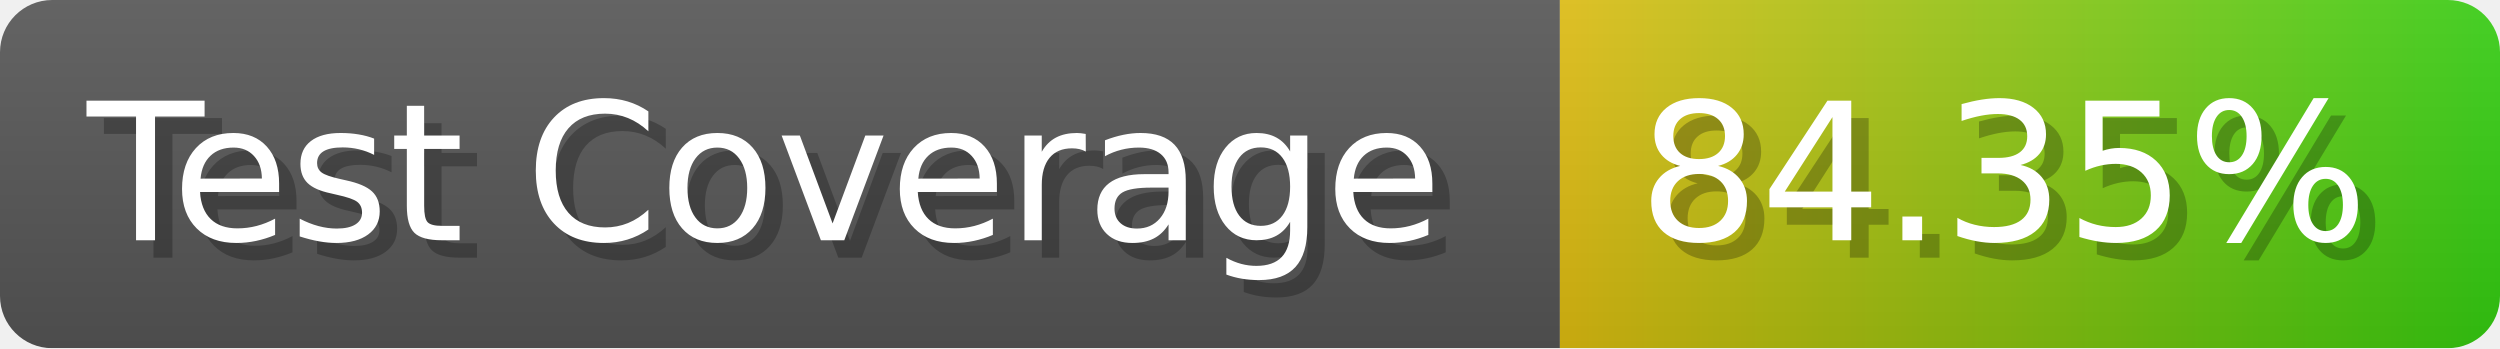
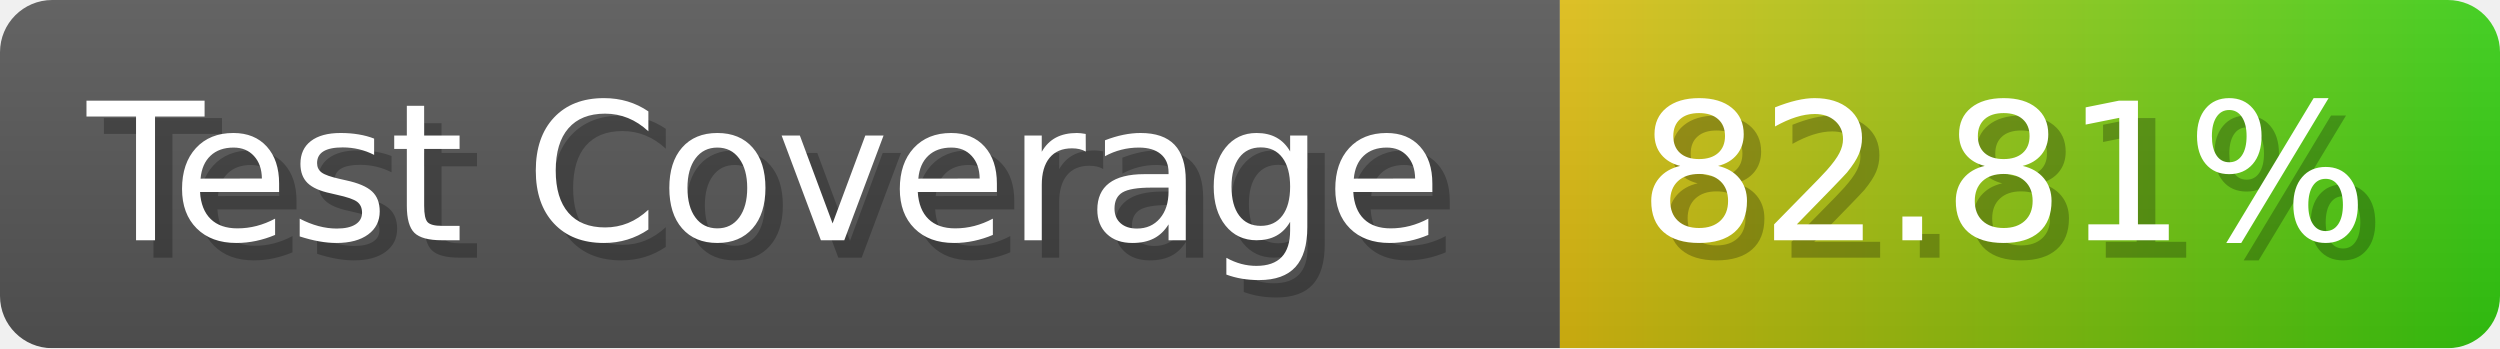
- <svg xmlns="http://www.w3.org/2000/svg" width="143.6" height="20" viewBox="0 0 1436 200" role="img" aria-label="Test Coverage: 84.35%">
+ <svg xmlns="http://www.w3.org/2000/svg" width="143.6" height="20" viewBox="0 0 1436 200" role="img" aria-label="Test Coverage: 82.81%">
  <linearGradient id="a" x2="0" y2="100%">
    <stop offset="0" stop-opacity=".1" stop-color="#EEE" />
    <stop offset="1" stop-opacity=".1" />
  </linearGradient>
  <mask id="m">
    <rect width="1436" height="200" rx="30" fill="#FFF" />
  </mask>
  <g mask="url(#m)">
    <rect width="896" height="200" fill="#555" />
    <rect width="540" height="200" fill="url(#x)" x="896" />
    <rect width="1436" height="200" fill="url(#a)" />
  </g>
  <g aria-hidden="true" fill="#fff" text-anchor="start" font-family="Verdana,DejaVu Sans,sans-serif" font-size="110">
    <text x="60" y="148" textLength="796" fill="#000" opacity="0.25">Test Coverage</text>
    <text x="50" y="138" textLength="796">Test Coverage</text>
-     <text x="951" y="148" textLength="440" fill="#000" opacity="0.25">84.35%</text>
-     <text x="941" y="138" textLength="440">84.35%</text>
+     <text x="951" y="148" textLength="440" fill="#000" opacity="0.25">82.81%</text>
+     <text x="941" y="138" textLength="440">82.81%</text>
  </g>
  <linearGradient id="x" x1="0%" y1="0%" x2="100%" y2="0%">
    <stop offset="0%" style="stop-color:#DB1" />
    <stop offset="100%" style="stop-color:#3C1" />
  </linearGradient>
</svg>
